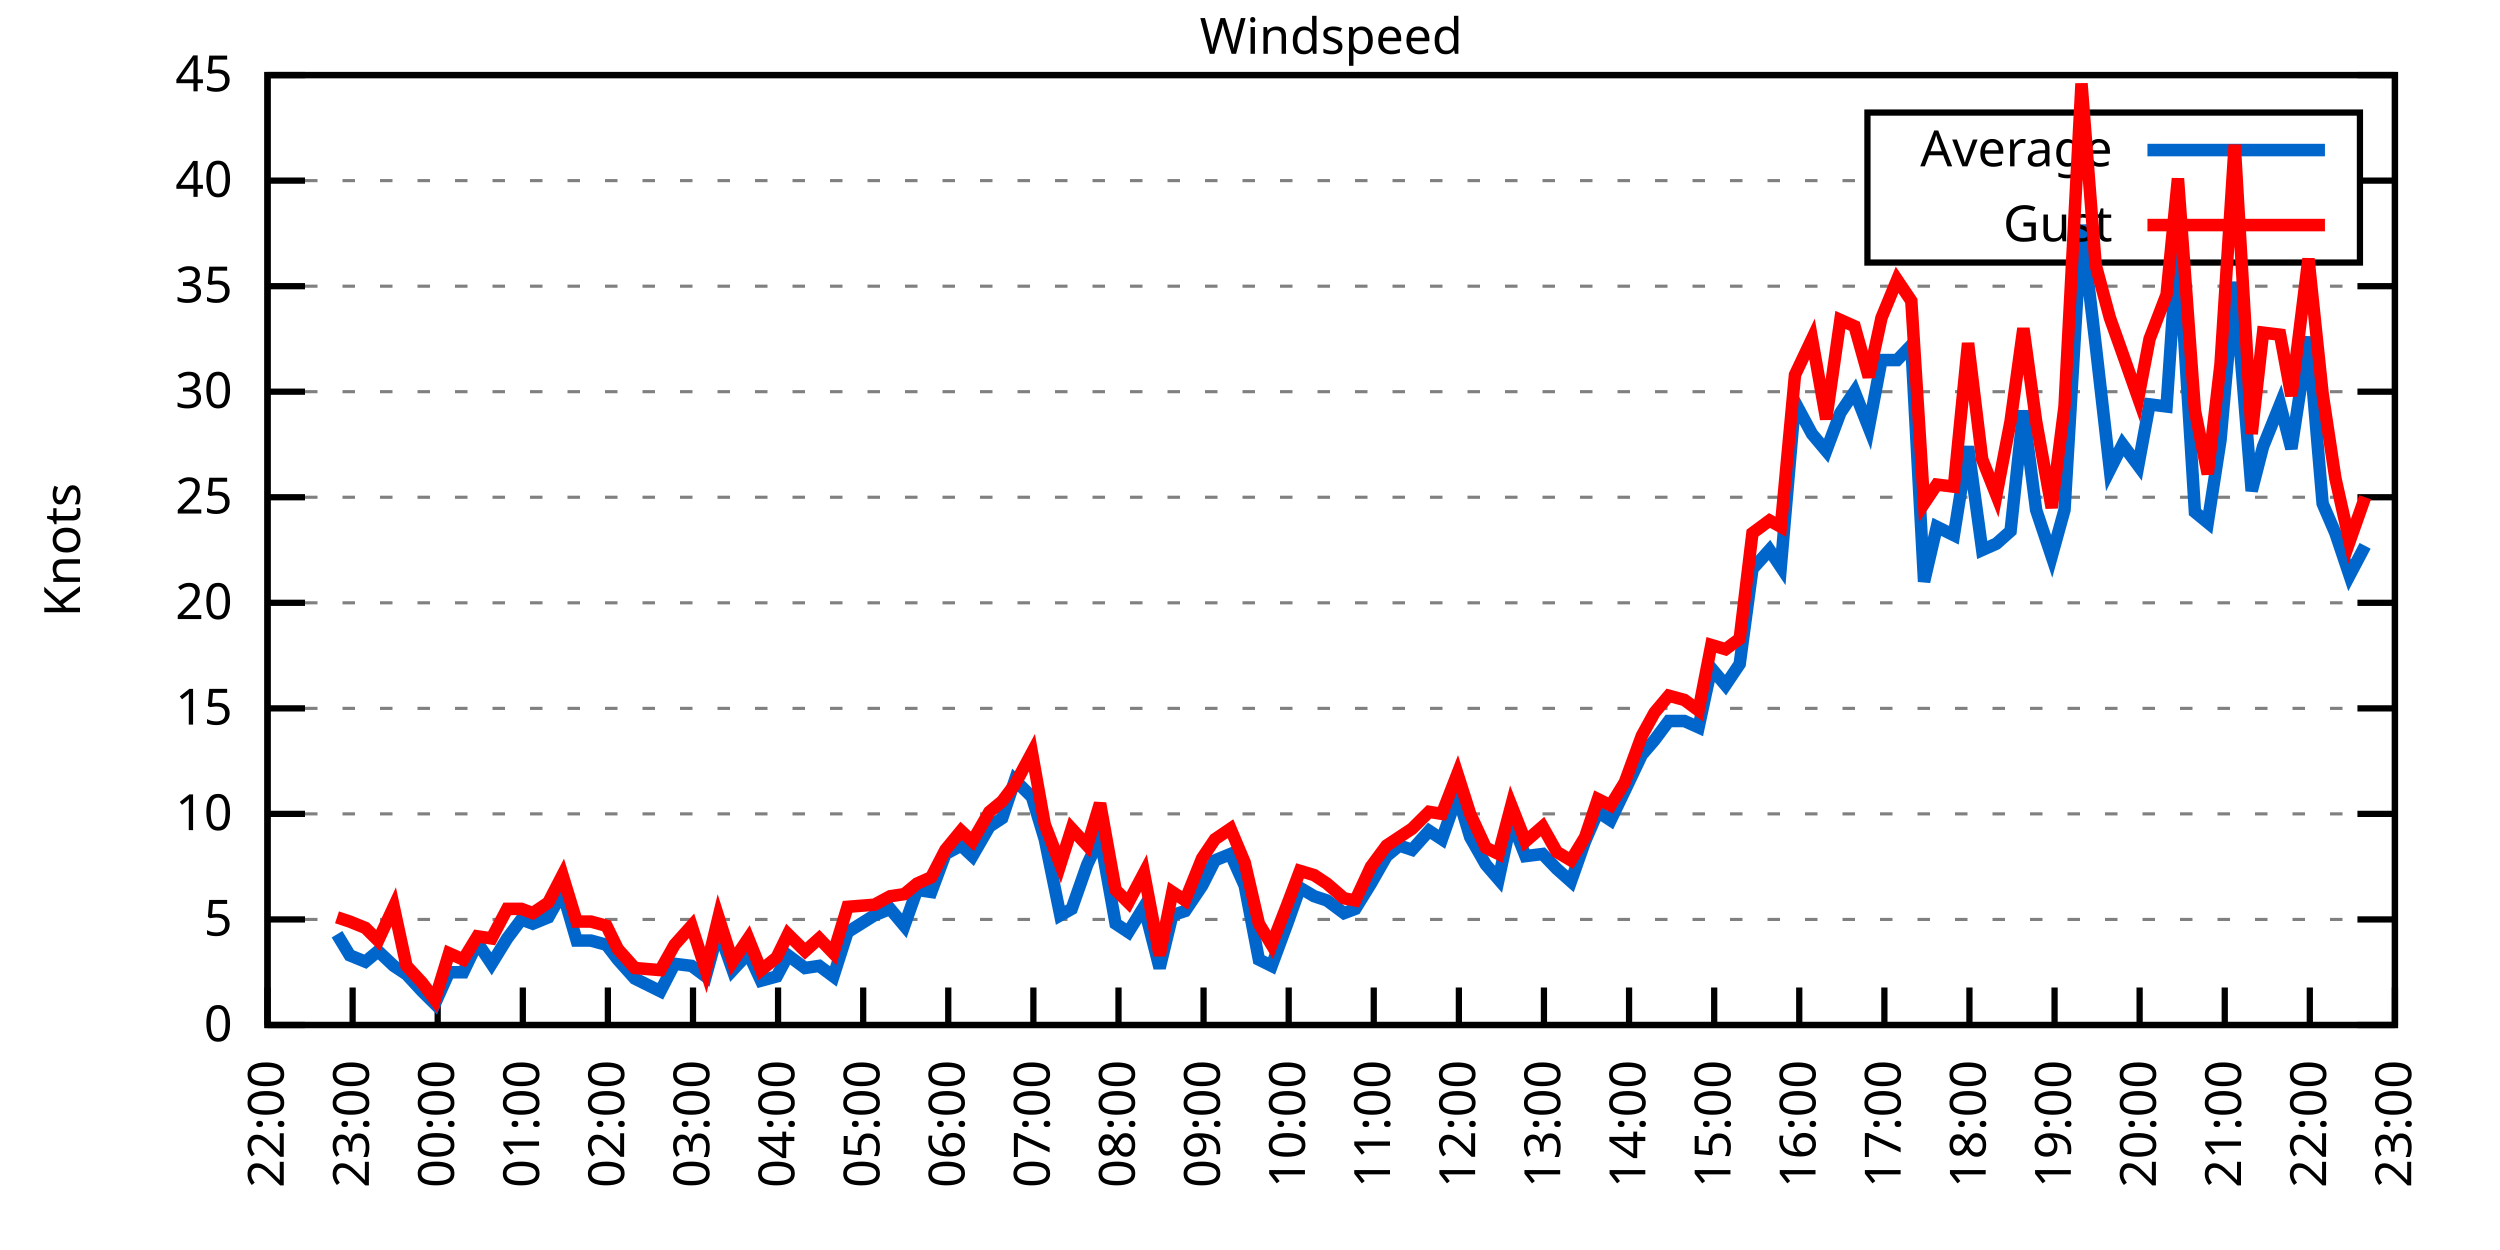
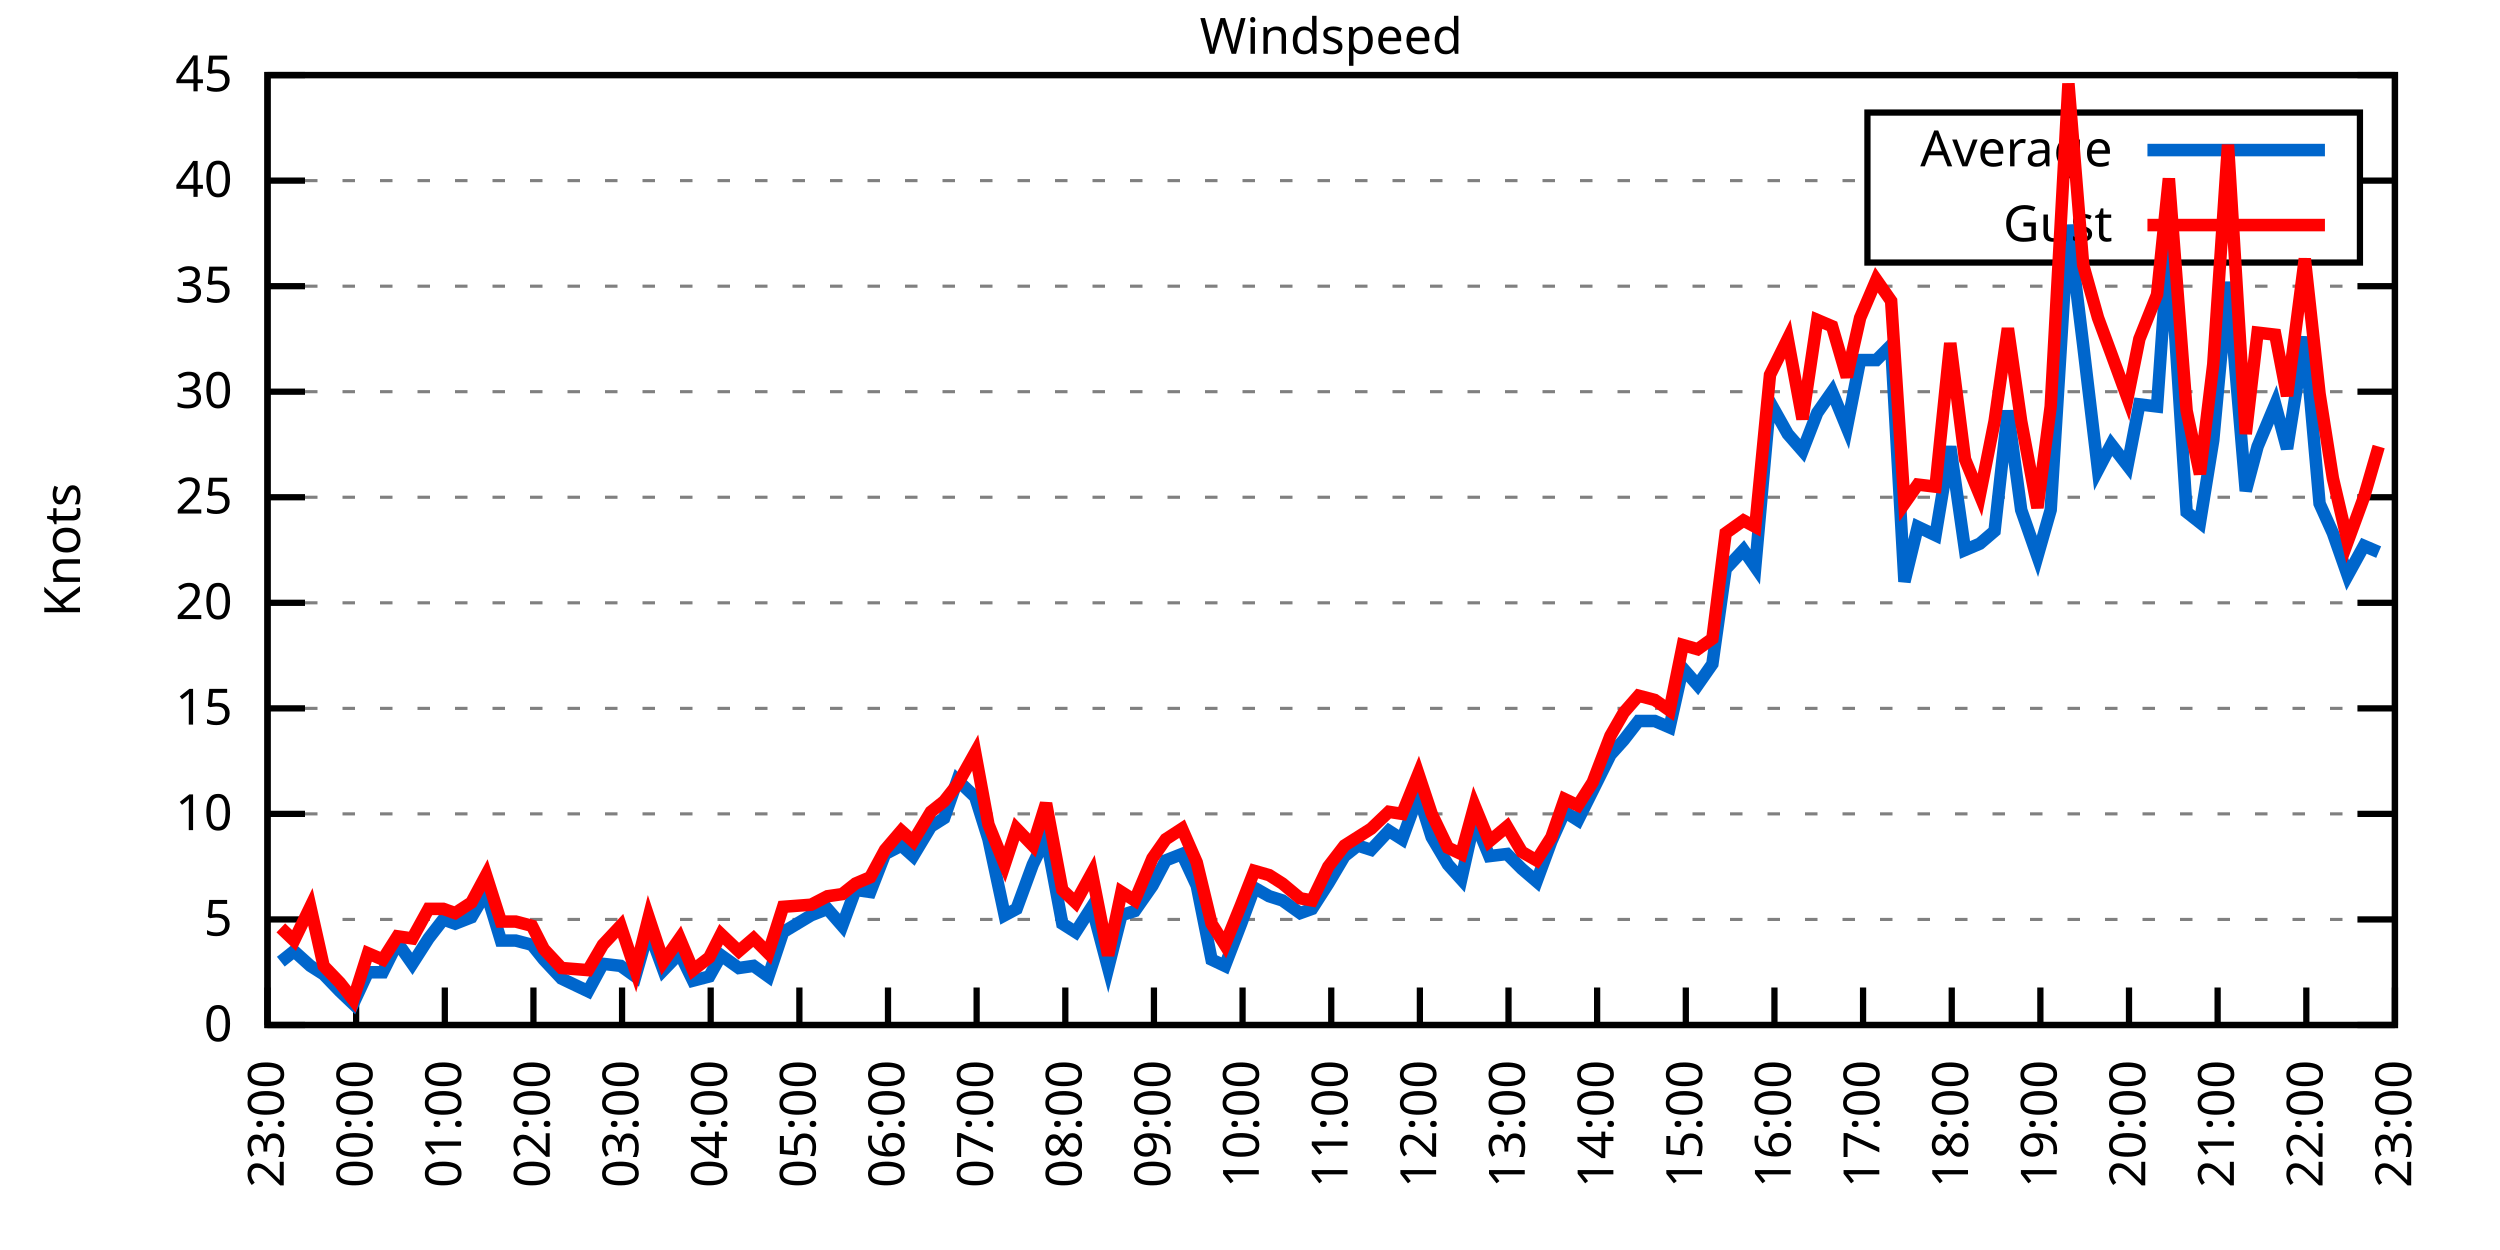
<svg xmlns="http://www.w3.org/2000/svg" xmlns:xlink="http://www.w3.org/1999/xlink" width="400" height="200" viewBox="0 0 400 200">
  <g id="gnuplot_canvas">
    <rect x="0" y="0" width="400" height="200" fill="none" />
    <defs>
      <circle id="gpDot" r="0.5" stroke-width="0.5" stroke="currentColor" />
      <path id="gpPt0" stroke-width="0.333" stroke="currentColor" d="M-1,0 h2 M0,-1 v2" />
      <path id="gpPt1" stroke-width="0.333" stroke="currentColor" d="M-1,-1 L1,1 M1,-1 L-1,1" />
      <path id="gpPt2" stroke-width="0.333" stroke="currentColor" d="M-1,0 L1,0 M0,-1 L0,1 M-1,-1 L1,1 M-1,1 L1,-1" />
      <rect id="gpPt3" stroke-width="0.333" stroke="currentColor" x="-1" y="-1" width="2" height="2" />
      <rect id="gpPt4" stroke-width="0.333" stroke="currentColor" fill="currentColor" x="-1" y="-1" width="2" height="2" />
      <circle id="gpPt5" stroke-width="0.333" stroke="currentColor" cx="0" cy="0" r="1" />
      <use xlink:href="#gpPt5" id="gpPt6" fill="currentColor" stroke="none" />
      <path id="gpPt7" stroke-width="0.333" stroke="currentColor" d="M0,-1.33 L-1.33,0.67 L1.33,0.67 z" />
      <use xlink:href="#gpPt7" id="gpPt8" fill="currentColor" stroke="none" />
      <use xlink:href="#gpPt7" id="gpPt9" stroke="currentColor" transform="rotate(180)" />
      <use xlink:href="#gpPt9" id="gpPt10" fill="currentColor" stroke="none" />
      <use xlink:href="#gpPt3" id="gpPt11" stroke="currentColor" transform="rotate(45)" />
      <use xlink:href="#gpPt11" id="gpPt12" fill="currentColor" stroke="none" />
      <path id="gpPt13" stroke-width="0.333" stroke="currentColor" d="M0,1.330 L1.265,0.411 L0.782,-1.067 L-0.782,-1.076 L-1.265,0.411 z" />
      <use xlink:href="#gpPt13" id="gpPt14" fill="currentColor" stroke="none" />
      <filter id="textbox" filterUnits="objectBoundingBox" x="0" y="0" height="1" width="1">
        <feFlood flood-color="white" flood-opacity="1" result="bgnd" />
        <feComposite in="SourceGraphic" in2="bgnd" operator="atop" />
      </filter>
      <filter id="greybox" filterUnits="objectBoundingBox" x="0" y="0" height="1" width="1">
        <feFlood flood-color="lightgrey" flood-opacity="1" result="grey" />
        <feComposite in="SourceGraphic" in2="grey" operator="atop" />
      </filter>
    </defs>
    <g fill="none" color="white" stroke="currentColor" stroke-width="1.00" stroke-linecap="butt" stroke-linejoin="miter">
</g>
    <g fill="none" color="black" stroke="currentColor" stroke-width="1.00" stroke-linecap="butt" stroke-linejoin="miter">
      <g stroke="none" shape-rendering="crispEdges">
        <polygon fill="rgb(255, 255, 255)" points="42.80,164.00 383.18,164.00 383.18,12.02 42.80,12.02 " />
      </g>
    </g>
    <g fill="none" color="black" stroke="currentColor" stroke-width="1.00" stroke-linecap="butt" stroke-linejoin="miter">
</g>
    <g fill="none" color="black" stroke="black" stroke-width="0.50" stroke-linecap="butt" stroke-linejoin="miter">
</g>
    <g fill="none" color="gray" stroke="currentColor" stroke-width="0.50" stroke-linecap="butt" stroke-linejoin="miter">
      <path stroke="gray" stroke-dasharray="2,4" class="gridline" d="M42.80,164.00 L383.19,164.00  " />
    </g>
    <g fill="none" color="gray" stroke="gray" stroke-width="1.00" stroke-linecap="butt" stroke-linejoin="miter">
</g>
    <g fill="none" color="black" stroke="currentColor" stroke-width="1.00" stroke-linecap="butt" stroke-linejoin="miter">
      <path stroke="black" d="M42.80,164.00 L48.80,164.00 M383.19,164.00 L377.19,164.00  " />
      <g transform="translate(37.20,166.60)" stroke="none" fill="black" font-family="Sans" font-size="8.00" text-anchor="end">
        <text>
          <tspan font-family="Sans"> 0</tspan>
        </text>
      </g>
    </g>
    <g fill="none" color="black" stroke="currentColor" stroke-width="1.00" stroke-linecap="butt" stroke-linejoin="miter">
</g>
    <g fill="none" color="black" stroke="black" stroke-width="0.50" stroke-linecap="butt" stroke-linejoin="miter">
</g>
    <g fill="none" color="gray" stroke="currentColor" stroke-width="0.50" stroke-linecap="butt" stroke-linejoin="miter">
      <path stroke="gray" stroke-dasharray="2,4" class="gridline" d="M42.80,147.11 L383.19,147.11  " />
    </g>
    <g fill="none" color="gray" stroke="gray" stroke-width="1.00" stroke-linecap="butt" stroke-linejoin="miter">
</g>
    <g fill="none" color="black" stroke="currentColor" stroke-width="1.00" stroke-linecap="butt" stroke-linejoin="miter">
      <path stroke="black" d="M42.80,147.11 L48.80,147.11 M383.19,147.11 L377.19,147.11  " />
      <g transform="translate(37.20,149.71)" stroke="none" fill="black" font-family="Sans" font-size="8.00" text-anchor="end">
        <text>
          <tspan font-family="Sans"> 5</tspan>
        </text>
      </g>
    </g>
    <g fill="none" color="black" stroke="currentColor" stroke-width="1.00" stroke-linecap="butt" stroke-linejoin="miter">
</g>
    <g fill="none" color="black" stroke="black" stroke-width="0.50" stroke-linecap="butt" stroke-linejoin="miter">
</g>
    <g fill="none" color="gray" stroke="currentColor" stroke-width="0.50" stroke-linecap="butt" stroke-linejoin="miter">
      <path stroke="gray" stroke-dasharray="2,4" class="gridline" d="M42.80,130.22 L383.19,130.22  " />
    </g>
    <g fill="none" color="gray" stroke="gray" stroke-width="1.00" stroke-linecap="butt" stroke-linejoin="miter">
</g>
    <g fill="none" color="black" stroke="currentColor" stroke-width="1.00" stroke-linecap="butt" stroke-linejoin="miter">
      <path stroke="black" d="M42.80,130.22 L48.80,130.22 M383.19,130.22 L377.19,130.22  " />
      <g transform="translate(37.20,132.82)" stroke="none" fill="black" font-family="Sans" font-size="8.00" text-anchor="end">
        <text>
          <tspan font-family="Sans"> 10</tspan>
        </text>
      </g>
    </g>
    <g fill="none" color="black" stroke="currentColor" stroke-width="1.00" stroke-linecap="butt" stroke-linejoin="miter">
</g>
    <g fill="none" color="black" stroke="black" stroke-width="0.50" stroke-linecap="butt" stroke-linejoin="miter">
</g>
    <g fill="none" color="gray" stroke="currentColor" stroke-width="0.50" stroke-linecap="butt" stroke-linejoin="miter">
      <path stroke="gray" stroke-dasharray="2,4" class="gridline" d="M42.80,113.34 L383.19,113.34  " />
    </g>
    <g fill="none" color="gray" stroke="gray" stroke-width="1.00" stroke-linecap="butt" stroke-linejoin="miter">
</g>
    <g fill="none" color="black" stroke="currentColor" stroke-width="1.00" stroke-linecap="butt" stroke-linejoin="miter">
      <path stroke="black" d="M42.80,113.34 L48.80,113.34 M383.19,113.34 L377.19,113.34  " />
      <g transform="translate(37.20,115.94)" stroke="none" fill="black" font-family="Sans" font-size="8.00" text-anchor="end">
        <text>
          <tspan font-family="Sans"> 15</tspan>
        </text>
      </g>
    </g>
    <g fill="none" color="black" stroke="currentColor" stroke-width="1.00" stroke-linecap="butt" stroke-linejoin="miter">
</g>
    <g fill="none" color="black" stroke="black" stroke-width="0.50" stroke-linecap="butt" stroke-linejoin="miter">
</g>
    <g fill="none" color="gray" stroke="currentColor" stroke-width="0.50" stroke-linecap="butt" stroke-linejoin="miter">
      <path stroke="gray" stroke-dasharray="2,4" class="gridline" d="M42.80,96.45 L383.19,96.45  " />
    </g>
    <g fill="none" color="gray" stroke="gray" stroke-width="1.00" stroke-linecap="butt" stroke-linejoin="miter">
</g>
    <g fill="none" color="black" stroke="currentColor" stroke-width="1.00" stroke-linecap="butt" stroke-linejoin="miter">
      <path stroke="black" d="M42.80,96.45 L48.80,96.45 M383.19,96.45 L377.19,96.45  " />
      <g transform="translate(37.20,99.05)" stroke="none" fill="black" font-family="Sans" font-size="8.00" text-anchor="end">
        <text>
          <tspan font-family="Sans"> 20</tspan>
        </text>
      </g>
    </g>
    <g fill="none" color="black" stroke="currentColor" stroke-width="1.00" stroke-linecap="butt" stroke-linejoin="miter">
</g>
    <g fill="none" color="black" stroke="black" stroke-width="0.50" stroke-linecap="butt" stroke-linejoin="miter">
</g>
    <g fill="none" color="gray" stroke="currentColor" stroke-width="0.50" stroke-linecap="butt" stroke-linejoin="miter">
      <path stroke="gray" stroke-dasharray="2,4" class="gridline" d="M42.80,79.56 L383.19,79.56  " />
    </g>
    <g fill="none" color="gray" stroke="gray" stroke-width="1.00" stroke-linecap="butt" stroke-linejoin="miter">
</g>
    <g fill="none" color="black" stroke="currentColor" stroke-width="1.00" stroke-linecap="butt" stroke-linejoin="miter">
      <path stroke="black" d="M42.80,79.56 L48.80,79.56 M383.19,79.56 L377.19,79.56  " />
      <g transform="translate(37.20,82.16)" stroke="none" fill="black" font-family="Sans" font-size="8.00" text-anchor="end">
        <text>
          <tspan font-family="Sans"> 25</tspan>
        </text>
      </g>
    </g>
    <g fill="none" color="black" stroke="currentColor" stroke-width="1.00" stroke-linecap="butt" stroke-linejoin="miter">
</g>
    <g fill="none" color="black" stroke="black" stroke-width="0.50" stroke-linecap="butt" stroke-linejoin="miter">
</g>
    <g fill="none" color="gray" stroke="currentColor" stroke-width="0.50" stroke-linecap="butt" stroke-linejoin="miter">
      <path stroke="gray" stroke-dasharray="2,4" class="gridline" d="M42.80,62.67 L383.19,62.67  " />
    </g>
    <g fill="none" color="gray" stroke="gray" stroke-width="1.00" stroke-linecap="butt" stroke-linejoin="miter">
</g>
    <g fill="none" color="black" stroke="currentColor" stroke-width="1.00" stroke-linecap="butt" stroke-linejoin="miter">
      <path stroke="black" d="M42.80,62.67 L48.80,62.67 M383.19,62.67 L377.19,62.67  " />
      <g transform="translate(37.20,65.27)" stroke="none" fill="black" font-family="Sans" font-size="8.00" text-anchor="end">
        <text>
          <tspan font-family="Sans"> 30</tspan>
        </text>
      </g>
    </g>
    <g fill="none" color="black" stroke="currentColor" stroke-width="1.00" stroke-linecap="butt" stroke-linejoin="miter">
</g>
    <g fill="none" color="black" stroke="black" stroke-width="0.50" stroke-linecap="butt" stroke-linejoin="miter">
</g>
    <g fill="none" color="gray" stroke="currentColor" stroke-width="0.50" stroke-linecap="butt" stroke-linejoin="miter">
      <path stroke="gray" stroke-dasharray="2,4" class="gridline" d="M42.80,45.79 L383.19,45.79  " />
    </g>
    <g fill="none" color="gray" stroke="gray" stroke-width="1.00" stroke-linecap="butt" stroke-linejoin="miter">
</g>
    <g fill="none" color="black" stroke="currentColor" stroke-width="1.00" stroke-linecap="butt" stroke-linejoin="miter">
      <path stroke="black" d="M42.80,45.79 L48.80,45.79 M383.19,45.79 L377.19,45.79  " />
      <g transform="translate(37.20,48.39)" stroke="none" fill="black" font-family="Sans" font-size="8.00" text-anchor="end">
        <text>
          <tspan font-family="Sans"> 35</tspan>
        </text>
      </g>
    </g>
    <g fill="none" color="black" stroke="currentColor" stroke-width="1.00" stroke-linecap="butt" stroke-linejoin="miter">
</g>
    <g fill="none" color="black" stroke="black" stroke-width="0.50" stroke-linecap="butt" stroke-linejoin="miter">
</g>
    <g fill="none" color="gray" stroke="currentColor" stroke-width="0.50" stroke-linecap="butt" stroke-linejoin="miter">
      <path stroke="gray" stroke-dasharray="2,4" class="gridline" d="M42.80,28.90 L298.79,28.90 M377.59,28.90 L383.19,28.90  " />
    </g>
    <g fill="none" color="gray" stroke="gray" stroke-width="1.00" stroke-linecap="butt" stroke-linejoin="miter">
</g>
    <g fill="none" color="black" stroke="currentColor" stroke-width="1.00" stroke-linecap="butt" stroke-linejoin="miter">
      <path stroke="black" d="M42.80,28.90 L48.80,28.90 M383.19,28.90 L377.19,28.90  " />
      <g transform="translate(37.20,31.50)" stroke="none" fill="black" font-family="Sans" font-size="8.00" text-anchor="end">
        <text>
          <tspan font-family="Sans"> 40</tspan>
        </text>
      </g>
    </g>
    <g fill="none" color="black" stroke="currentColor" stroke-width="1.00" stroke-linecap="butt" stroke-linejoin="miter">
</g>
    <g fill="none" color="black" stroke="black" stroke-width="0.50" stroke-linecap="butt" stroke-linejoin="miter">
</g>
    <g fill="none" color="gray" stroke="currentColor" stroke-width="0.50" stroke-linecap="butt" stroke-linejoin="miter">
      <path stroke="gray" stroke-dasharray="2,4" class="gridline" d="M42.80,12.01 L383.19,12.01  " />
    </g>
    <g fill="none" color="gray" stroke="gray" stroke-width="1.00" stroke-linecap="butt" stroke-linejoin="miter">
</g>
    <g fill="none" color="black" stroke="currentColor" stroke-width="1.00" stroke-linecap="butt" stroke-linejoin="miter">
      <path stroke="black" d="M42.80,12.01 L48.80,12.01 M383.19,12.01 L377.19,12.01  " />
      <g transform="translate(37.20,14.61)" stroke="none" fill="black" font-family="Sans" font-size="8.00" text-anchor="end">
        <text>
          <tspan font-family="Sans"> 45</tspan>
        </text>
      </g>
    </g>
    <g fill="none" color="black" stroke="currentColor" stroke-width="1.00" stroke-linecap="butt" stroke-linejoin="miter">
      <path stroke="black" d="M42.80,164.00 L42.80,158.00  " />
      <g transform="translate(45.40,169.60) rotate(270.00)" stroke="none" fill="black" font-family="Sans" font-size="8.00" text-anchor="end">
        <text>
-           <tspan font-family="Sans">22:00</tspan>
-         </text>
-       </g>
-     </g>
-     <g fill="none" color="black" stroke="currentColor" stroke-width="1.00" stroke-linecap="butt" stroke-linejoin="miter">
-       <path stroke="black" d="M56.42,164.00 L56.42,158.00  " />
-       <g transform="translate(59.02,169.60) rotate(270.00)" stroke="none" fill="black" font-family="Sans" font-size="8.00" text-anchor="end">
-         <text>
          <tspan font-family="Sans">23:00</tspan>
        </text>
      </g>
    </g>
    <g fill="none" color="black" stroke="currentColor" stroke-width="1.00" stroke-linecap="butt" stroke-linejoin="miter">
-       <path stroke="black" d="M70.03,164.00 L70.03,158.00  " />
-       <g transform="translate(72.63,169.60) rotate(270.00)" stroke="none" fill="black" font-family="Sans" font-size="8.00" text-anchor="end">
+       <path stroke="black" d="M56.98,164.00 L56.98,158.00  " />
+       <g transform="translate(59.58,169.60) rotate(270.00)" stroke="none" fill="black" font-family="Sans" font-size="8.00" text-anchor="end">
        <text>
          <tspan font-family="Sans">00:00</tspan>
        </text>
      </g>
    </g>
    <g fill="none" color="black" stroke="currentColor" stroke-width="1.00" stroke-linecap="butt" stroke-linejoin="miter">
-       <path stroke="black" d="M83.65,164.00 L83.65,158.00  " />
-       <g transform="translate(86.25,169.60) rotate(270.00)" stroke="none" fill="black" font-family="Sans" font-size="8.00" text-anchor="end">
+       <path stroke="black" d="M71.17,164.00 L71.17,158.00  " />
+       <g transform="translate(73.77,169.60) rotate(270.00)" stroke="none" fill="black" font-family="Sans" font-size="8.00" text-anchor="end">
        <text>
          <tspan font-family="Sans">01:00</tspan>
        </text>
      </g>
    </g>
    <g fill="none" color="black" stroke="currentColor" stroke-width="1.00" stroke-linecap="butt" stroke-linejoin="miter">
-       <path stroke="black" d="M97.26,164.00 L97.26,158.00  " />
-       <g transform="translate(99.86,169.60) rotate(270.00)" stroke="none" fill="black" font-family="Sans" font-size="8.00" text-anchor="end">
+       <path stroke="black" d="M85.35,164.00 L85.35,158.00  " />
+       <g transform="translate(87.95,169.60) rotate(270.00)" stroke="none" fill="black" font-family="Sans" font-size="8.00" text-anchor="end">
        <text>
          <tspan font-family="Sans">02:00</tspan>
        </text>
      </g>
    </g>
    <g fill="none" color="black" stroke="currentColor" stroke-width="1.00" stroke-linecap="butt" stroke-linejoin="miter">
-       <path stroke="black" d="M110.88,164.00 L110.88,158.00  " />
-       <g transform="translate(113.48,169.60) rotate(270.00)" stroke="none" fill="black" font-family="Sans" font-size="8.00" text-anchor="end">
+       <path stroke="black" d="M99.53,164.00 L99.53,158.00  " />
+       <g transform="translate(102.13,169.60) rotate(270.00)" stroke="none" fill="black" font-family="Sans" font-size="8.00" text-anchor="end">
        <text>
          <tspan font-family="Sans">03:00</tspan>
        </text>
      </g>
    </g>
    <g fill="none" color="black" stroke="currentColor" stroke-width="1.00" stroke-linecap="butt" stroke-linejoin="miter">
-       <path stroke="black" d="M124.49,164.00 L124.49,158.00  " />
-       <g transform="translate(127.09,169.60) rotate(270.00)" stroke="none" fill="black" font-family="Sans" font-size="8.00" text-anchor="end">
+       <path stroke="black" d="M113.71,164.00 L113.71,158.00  " />
+       <g transform="translate(116.31,169.60) rotate(270.00)" stroke="none" fill="black" font-family="Sans" font-size="8.00" text-anchor="end">
        <text>
          <tspan font-family="Sans">04:00</tspan>
        </text>
      </g>
    </g>
    <g fill="none" color="black" stroke="currentColor" stroke-width="1.00" stroke-linecap="butt" stroke-linejoin="miter">
-       <path stroke="black" d="M138.11,164.00 L138.11,158.00  " />
-       <g transform="translate(140.71,169.60) rotate(270.00)" stroke="none" fill="black" font-family="Sans" font-size="8.00" text-anchor="end">
+       <path stroke="black" d="M127.90,164.00 L127.90,158.00  " />
+       <g transform="translate(130.50,169.60) rotate(270.00)" stroke="none" fill="black" font-family="Sans" font-size="8.00" text-anchor="end">
        <text>
          <tspan font-family="Sans">05:00</tspan>
        </text>
      </g>
    </g>
    <g fill="none" color="black" stroke="currentColor" stroke-width="1.00" stroke-linecap="butt" stroke-linejoin="miter">
-       <path stroke="black" d="M151.72,164.00 L151.72,158.00  " />
-       <g transform="translate(154.32,169.60) rotate(270.00)" stroke="none" fill="black" font-family="Sans" font-size="8.00" text-anchor="end">
+       <path stroke="black" d="M142.08,164.00 L142.08,158.00  " />
+       <g transform="translate(144.68,169.60) rotate(270.00)" stroke="none" fill="black" font-family="Sans" font-size="8.00" text-anchor="end">
        <text>
          <tspan font-family="Sans">06:00</tspan>
        </text>
      </g>
    </g>
    <g fill="none" color="black" stroke="currentColor" stroke-width="1.00" stroke-linecap="butt" stroke-linejoin="miter">
-       <path stroke="black" d="M165.34,164.00 L165.34,158.00  " />
-       <g transform="translate(167.94,169.60) rotate(270.00)" stroke="none" fill="black" font-family="Sans" font-size="8.00" text-anchor="end">
+       <path stroke="black" d="M156.26,164.00 L156.26,158.00  " />
+       <g transform="translate(158.86,169.60) rotate(270.00)" stroke="none" fill="black" font-family="Sans" font-size="8.00" text-anchor="end">
        <text>
          <tspan font-family="Sans">07:00</tspan>
        </text>
      </g>
    </g>
    <g fill="none" color="black" stroke="currentColor" stroke-width="1.00" stroke-linecap="butt" stroke-linejoin="miter">
-       <path stroke="black" d="M178.96,164.00 L178.96,158.00  " />
-       <g transform="translate(181.56,169.60) rotate(270.00)" stroke="none" fill="black" font-family="Sans" font-size="8.00" text-anchor="end">
+       <path stroke="black" d="M170.45,164.00 L170.45,158.00  " />
+       <g transform="translate(173.05,169.60) rotate(270.00)" stroke="none" fill="black" font-family="Sans" font-size="8.00" text-anchor="end">
        <text>
          <tspan font-family="Sans">08:00</tspan>
        </text>
      </g>
    </g>
    <g fill="none" color="black" stroke="currentColor" stroke-width="1.00" stroke-linecap="butt" stroke-linejoin="miter">
-       <path stroke="black" d="M192.57,164.00 L192.57,158.00  " />
-       <g transform="translate(195.17,169.60) rotate(270.00)" stroke="none" fill="black" font-family="Sans" font-size="8.00" text-anchor="end">
+       <path stroke="black" d="M184.63,164.00 L184.63,158.00  " />
+       <g transform="translate(187.23,169.60) rotate(270.00)" stroke="none" fill="black" font-family="Sans" font-size="8.00" text-anchor="end">
        <text>
          <tspan font-family="Sans">09:00</tspan>
        </text>
      </g>
    </g>
    <g fill="none" color="black" stroke="currentColor" stroke-width="1.00" stroke-linecap="butt" stroke-linejoin="miter">
-       <path stroke="black" d="M206.19,164.00 L206.19,158.00  " />
-       <g transform="translate(208.79,169.60) rotate(270.00)" stroke="none" fill="black" font-family="Sans" font-size="8.00" text-anchor="end">
+       <path stroke="black" d="M198.81,164.00 L198.81,158.00  " />
+       <g transform="translate(201.41,169.60) rotate(270.00)" stroke="none" fill="black" font-family="Sans" font-size="8.00" text-anchor="end">
        <text>
          <tspan font-family="Sans">10:00</tspan>
        </text>
      </g>
    </g>
    <g fill="none" color="black" stroke="currentColor" stroke-width="1.00" stroke-linecap="butt" stroke-linejoin="miter">
-       <path stroke="black" d="M219.80,164.00 L219.80,158.00  " />
-       <g transform="translate(222.40,169.60) rotate(270.00)" stroke="none" fill="black" font-family="Sans" font-size="8.00" text-anchor="end">
+       <path stroke="black" d="M213.00,164.00 L213.00,158.00  " />
+       <g transform="translate(215.60,169.60) rotate(270.00)" stroke="none" fill="black" font-family="Sans" font-size="8.00" text-anchor="end">
        <text>
          <tspan font-family="Sans">11:00</tspan>
        </text>
      </g>
    </g>
    <g fill="none" color="black" stroke="currentColor" stroke-width="1.00" stroke-linecap="butt" stroke-linejoin="miter">
-       <path stroke="black" d="M233.42,164.00 L233.42,158.00  " />
-       <g transform="translate(236.02,169.60) rotate(270.00)" stroke="none" fill="black" font-family="Sans" font-size="8.00" text-anchor="end">
+       <path stroke="black" d="M227.18,164.00 L227.18,158.00  " />
+       <g transform="translate(229.78,169.60) rotate(270.00)" stroke="none" fill="black" font-family="Sans" font-size="8.00" text-anchor="end">
        <text>
          <tspan font-family="Sans">12:00</tspan>
        </text>
      </g>
    </g>
    <g fill="none" color="black" stroke="currentColor" stroke-width="1.00" stroke-linecap="butt" stroke-linejoin="miter">
-       <path stroke="black" d="M247.03,164.00 L247.03,158.00  " />
-       <g transform="translate(249.63,169.60) rotate(270.00)" stroke="none" fill="black" font-family="Sans" font-size="8.00" text-anchor="end">
+       <path stroke="black" d="M241.36,164.00 L241.36,158.00  " />
+       <g transform="translate(243.96,169.60) rotate(270.00)" stroke="none" fill="black" font-family="Sans" font-size="8.00" text-anchor="end">
        <text>
          <tspan font-family="Sans">13:00</tspan>
        </text>
      </g>
    </g>
    <g fill="none" color="black" stroke="currentColor" stroke-width="1.00" stroke-linecap="butt" stroke-linejoin="miter">
-       <path stroke="black" d="M260.65,164.00 L260.65,158.00  " />
-       <g transform="translate(263.25,169.60) rotate(270.00)" stroke="none" fill="black" font-family="Sans" font-size="8.00" text-anchor="end">
+       <path stroke="black" d="M255.54,164.00 L255.54,158.00  " />
+       <g transform="translate(258.14,169.60) rotate(270.00)" stroke="none" fill="black" font-family="Sans" font-size="8.00" text-anchor="end">
        <text>
          <tspan font-family="Sans">14:00</tspan>
        </text>
      </g>
    </g>
    <g fill="none" color="black" stroke="currentColor" stroke-width="1.00" stroke-linecap="butt" stroke-linejoin="miter">
-       <path stroke="black" d="M274.27,164.00 L274.27,158.00  " />
-       <g transform="translate(276.87,169.60) rotate(270.00)" stroke="none" fill="black" font-family="Sans" font-size="8.00" text-anchor="end">
+       <path stroke="black" d="M269.73,164.00 L269.73,158.00  " />
+       <g transform="translate(272.33,169.60) rotate(270.00)" stroke="none" fill="black" font-family="Sans" font-size="8.00" text-anchor="end">
        <text>
          <tspan font-family="Sans">15:00</tspan>
        </text>
      </g>
    </g>
    <g fill="none" color="black" stroke="currentColor" stroke-width="1.00" stroke-linecap="butt" stroke-linejoin="miter">
-       <path stroke="black" d="M287.88,164.00 L287.88,158.00  " />
-       <g transform="translate(290.48,169.60) rotate(270.00)" stroke="none" fill="black" font-family="Sans" font-size="8.00" text-anchor="end">
+       <path stroke="black" d="M283.91,164.00 L283.91,158.00  " />
+       <g transform="translate(286.51,169.60) rotate(270.00)" stroke="none" fill="black" font-family="Sans" font-size="8.00" text-anchor="end">
        <text>
          <tspan font-family="Sans">16:00</tspan>
        </text>
      </g>
    </g>
    <g fill="none" color="black" stroke="currentColor" stroke-width="1.00" stroke-linecap="butt" stroke-linejoin="miter">
-       <path stroke="black" d="M301.50,164.00 L301.50,158.00  " />
-       <g transform="translate(304.10,169.60) rotate(270.00)" stroke="none" fill="black" font-family="Sans" font-size="8.00" text-anchor="end">
+       <path stroke="black" d="M298.09,164.00 L298.09,158.00  " />
+       <g transform="translate(300.69,169.60) rotate(270.00)" stroke="none" fill="black" font-family="Sans" font-size="8.00" text-anchor="end">
        <text>
          <tspan font-family="Sans">17:00</tspan>
        </text>
      </g>
    </g>
    <g fill="none" color="black" stroke="currentColor" stroke-width="1.00" stroke-linecap="butt" stroke-linejoin="miter">
-       <path stroke="black" d="M315.11,164.00 L315.11,158.00  " />
-       <g transform="translate(317.71,169.60) rotate(270.00)" stroke="none" fill="black" font-family="Sans" font-size="8.00" text-anchor="end">
+       <path stroke="black" d="M312.28,164.00 L312.28,158.00  " />
+       <g transform="translate(314.88,169.60) rotate(270.00)" stroke="none" fill="black" font-family="Sans" font-size="8.00" text-anchor="end">
        <text>
          <tspan font-family="Sans">18:00</tspan>
        </text>
      </g>
    </g>
    <g fill="none" color="black" stroke="currentColor" stroke-width="1.00" stroke-linecap="butt" stroke-linejoin="miter">
-       <path stroke="black" d="M328.73,164.00 L328.73,158.00  " />
-       <g transform="translate(331.33,169.60) rotate(270.00)" stroke="none" fill="black" font-family="Sans" font-size="8.00" text-anchor="end">
+       <path stroke="black" d="M326.46,164.00 L326.46,158.00  " />
+       <g transform="translate(329.06,169.60) rotate(270.00)" stroke="none" fill="black" font-family="Sans" font-size="8.00" text-anchor="end">
        <text>
          <tspan font-family="Sans">19:00</tspan>
        </text>
      </g>
    </g>
    <g fill="none" color="black" stroke="currentColor" stroke-width="1.00" stroke-linecap="butt" stroke-linejoin="miter">
-       <path stroke="black" d="M342.34,164.00 L342.34,158.00  " />
-       <g transform="translate(344.94,169.60) rotate(270.00)" stroke="none" fill="black" font-family="Sans" font-size="8.00" text-anchor="end">
+       <path stroke="black" d="M340.64,164.00 L340.64,158.00  " />
+       <g transform="translate(343.24,169.60) rotate(270.00)" stroke="none" fill="black" font-family="Sans" font-size="8.00" text-anchor="end">
        <text>
          <tspan font-family="Sans">20:00</tspan>
        </text>
      </g>
    </g>
    <g fill="none" color="black" stroke="currentColor" stroke-width="1.00" stroke-linecap="butt" stroke-linejoin="miter">
-       <path stroke="black" d="M355.96,164.00 L355.96,158.00  " />
-       <g transform="translate(358.56,169.60) rotate(270.00)" stroke="none" fill="black" font-family="Sans" font-size="8.00" text-anchor="end">
+       <path stroke="black" d="M354.82,164.00 L354.82,158.00  " />
+       <g transform="translate(357.42,169.60) rotate(270.00)" stroke="none" fill="black" font-family="Sans" font-size="8.00" text-anchor="end">
        <text>
          <tspan font-family="Sans">21:00</tspan>
        </text>
      </g>
    </g>
    <g fill="none" color="black" stroke="currentColor" stroke-width="1.00" stroke-linecap="butt" stroke-linejoin="miter">
-       <path stroke="black" d="M369.57,164.00 L369.57,158.00  " />
-       <g transform="translate(372.17,169.60) rotate(270.00)" stroke="none" fill="black" font-family="Sans" font-size="8.00" text-anchor="end">
+       <path stroke="black" d="M369.01,164.00 L369.01,158.00  " />
+       <g transform="translate(371.61,169.60) rotate(270.00)" stroke="none" fill="black" font-family="Sans" font-size="8.00" text-anchor="end">
        <text>
          <tspan font-family="Sans">22:00</tspan>
        </text>
      </g>
    </g>
    <g fill="none" color="black" stroke="currentColor" stroke-width="1.00" stroke-linecap="butt" stroke-linejoin="miter">
      <path stroke="black" d="M383.19,164.00 L383.19,158.00  " />
      <g transform="translate(385.79,169.60) rotate(270.00)" stroke="none" fill="black" font-family="Sans" font-size="8.00" text-anchor="end">
        <text>
          <tspan font-family="Sans">23:00</tspan>
        </text>
      </g>
    </g>
    <g fill="none" color="black" stroke="currentColor" stroke-width="1.00" stroke-linecap="butt" stroke-linejoin="miter">
</g>
    <g fill="none" color="black" stroke="currentColor" stroke-width="1.00" stroke-linecap="butt" stroke-linejoin="miter">
      <path stroke="black" d="M42.80,12.01 L42.80,164.00 L383.19,164.00 L383.19,12.01 L42.80,12.01 Z  " />
    </g>
    <g fill="none" color="black" stroke="currentColor" stroke-width="1.00" stroke-linecap="butt" stroke-linejoin="miter">
</g>
    <g fill="none" color="black" stroke="currentColor" stroke-width="1.00" stroke-linecap="butt" stroke-linejoin="miter">
      <path stroke="black" d="M298.79,42.01 L298.79,18.01 L377.59,18.01 L377.59,42.01 L298.79,42.01 Z  " />
    </g>
    <g id="Windspeed_plot_1">
      <g fill="none" color="white" stroke="black" stroke-width="2.00" stroke-linecap="butt" stroke-linejoin="miter">
</g>
      <g fill="none" color="black" stroke="currentColor" stroke-width="2.00" stroke-linecap="butt" stroke-linejoin="miter">
        <g transform="translate(337.99,26.61)" stroke="none" fill="black" font-family="Sans" font-size="8.00" text-anchor="end">
          <text>
            <tspan font-family="Sans">Average</tspan>
          </text>
        </g>
      </g>
      <g fill="none" color="black" stroke="currentColor" stroke-width="2.00" stroke-linecap="butt" stroke-linejoin="miter">
-         <path stroke="rgb(  0, 102, 204)" d="M343.59,24.01 L371.99,24.01 M53.92,149.48 L55.96,152.85 L58.46,153.87 L60.50,152.18 L63.00,154.54 L65.04,155.89   L67.54,158.60 L69.58,160.62 L71.85,155.56 L74.12,155.56 L76.39,150.83 L78.65,154.21 L81.15,150.15 L83.42,147.11   L85.24,147.79 L87.73,146.77 L90.00,142.72 L92.27,150.49 L94.54,150.49 L97.04,151.17 L98.85,153.53 L101.57,156.57   L105.66,158.60 L107.93,154.21 L110.65,154.54 L112.92,156.23 L114.96,148.80 L117.23,155.22 L119.73,152.52 L121.77,156.91   L124.27,156.23 L126.08,152.85 L128.81,154.88 L131.07,154.54 L133.34,156.23 L135.61,149.14 L139.92,146.44 L142.42,145.42   L144.69,148.13 L146.73,142.38 L149.00,142.72 L151.27,136.64 L153.77,135.29 L155.58,136.98 L158.31,132.25 L160.35,130.90   L162.39,124.82 L165.11,127.52 L167.16,134.28 L169.65,146.44 L171.47,145.42 L173.96,138.33 L176.01,133.94 L178.50,147.79   L180.54,149.14 L183.04,145.09 L185.54,154.88 L187.58,146.44 L189.62,145.76 L192.34,141.71 L194.39,137.66 L196.88,136.64   L199.15,141.71 L201.42,153.53 L203.46,154.54 L205.96,147.79 L208.00,142.05 L210.27,143.40 L212.31,144.07 L215.04,146.10   L216.85,145.42 L219.35,141.37 L221.85,136.98 L223.89,135.29 L225.93,135.97 L228.65,132.93 L230.70,134.28 L233.19,127.18   L235.23,133.94 L237.73,138.33 L239.77,140.69 L241.81,131.24 L244.08,136.98 L246.81,136.64 L249.08,139.01 L251.35,141.03   L253.61,134.62 L255.66,129.89 L257.70,131.24 L259.97,126.51 L262.69,120.77 L264.73,118.40 L267.00,115.36 L269.50,115.36   L271.77,116.38 L273.81,106.92 L276.08,109.62 L278.35,106.24 L280.39,91.04 L283.12,88.00 L284.93,90.71 L287.20,64.36   L289.92,69.43 L292.19,72.13 L294.46,66.05 L296.73,62.67 L299.00,68.42 L301.04,57.61 L303.54,57.61 L305.81,55.24   L307.85,93.07 L309.89,84.29 L312.62,85.64 L314.89,71.45 L317.15,88.00 L319.42,86.99 L321.69,84.97 L323.74,65.71   L325.78,81.59 L328.27,89.02 L330.32,81.59 L333.04,35.99 L335.31,55.24 L337.58,75.17 L339.62,71.12 L342.12,74.49   L343.93,64.70 L346.65,65.04 L348.47,38.02 L351.19,81.93 L353.24,83.61 L355.28,70.44 L357.55,45.11 L360.27,78.55   L362.09,71.45 L364.81,64.70 L366.62,71.79 L369.35,53.89 L371.62,80.57 L373.66,85.30 L375.93,92.06 L378.42,87.33    " />
+         <path stroke="rgb(  0, 102, 204)" d="M343.59,24.01 L371.99,24.01 M44.93,153.87 L47.05,152.18 L49.66,154.54 L51.78,155.89 L54.38,158.60 L56.51,160.62   L58.87,155.56 L61.24,155.56 L63.60,150.83 L65.97,154.21 L68.57,150.15 L70.93,147.11 L72.82,147.79 L75.42,146.77   L77.78,142.72 L80.15,150.49 L82.51,150.49 L85.11,151.17 L87.00,153.53 L89.84,156.57 L94.09,158.60 L96.46,154.21   L99.30,154.54 L101.66,156.23 L103.79,148.80 L106.15,155.22 L108.75,152.52 L110.88,156.91 L113.48,156.23 L115.37,152.85   L118.21,154.88 L120.57,154.54 L122.93,156.23 L125.30,149.14 L129.79,146.44 L132.39,145.42 L134.75,148.13 L136.88,142.38   L139.24,142.72 L141.61,136.64 L144.21,135.29 L146.10,136.98 L148.94,132.25 L151.06,130.90 L153.19,124.82 L156.03,127.52   L158.15,134.28 L160.75,146.44 L162.65,145.42 L165.25,138.33 L167.37,133.94 L169.97,147.79 L172.10,149.14 L174.70,145.09   L177.30,154.88 L179.43,146.44 L181.56,145.76 L184.39,141.71 L186.52,137.66 L189.12,136.64 L191.48,141.71 L193.85,153.53   L195.98,154.54 L198.58,147.79 L200.70,142.05 L203.07,143.40 L205.19,144.07 L208.03,146.10 L209.92,145.42 L212.52,141.37   L215.12,136.98 L217.25,135.29 L219.38,135.97 L222.21,132.93 L224.34,134.28 L226.94,127.18 L229.07,133.94 L231.67,138.33   L233.80,140.69 L235.92,131.24 L238.29,136.98 L241.12,136.64 L243.49,139.01 L245.85,141.03 L248.22,134.62 L250.34,129.89   L252.47,131.24 L254.83,126.51 L257.67,120.77 L259.80,118.40 L262.16,115.36 L264.76,115.36 L267.13,116.38 L269.25,106.92   L271.62,109.62 L273.98,106.24 L276.11,91.04 L278.95,88.00 L280.84,90.71 L283.20,64.36 L286.04,69.43 L288.40,72.13   L290.76,66.05 L293.13,62.67 L295.49,68.42 L297.62,57.61 L300.22,57.61 L302.58,55.24 L304.71,93.07 L306.84,84.29   L309.68,85.64 L312.04,71.45 L314.40,88.00 L316.77,86.99 L319.13,84.97 L321.26,65.71 L323.39,81.59 L325.99,89.02   L328.11,81.59 L330.95,35.99 L333.31,55.24 L335.68,75.17 L337.80,71.12 L340.40,74.49 L342.30,64.70 L345.13,65.04   L347.02,38.02 L349.86,81.93 L351.99,83.61 L354.12,70.44 L356.48,45.11 L359.32,78.55 L361.21,71.45 L364.04,64.70   L365.93,71.79 L368.77,53.89 L371.13,80.57 L373.26,85.30 L375.63,92.06 L378.23,87.33 L380.59,88.34  " />
      </g>
    </g>
    <g id="Windspeed_plot_2">
      <g fill="none" color="black" stroke="currentColor" stroke-width="2.00" stroke-linecap="butt" stroke-linejoin="miter">
        <g transform="translate(337.99,38.61)" stroke="none" fill="black" font-family="Sans" font-size="8.00" text-anchor="end">
          <text>
            <tspan font-family="Sans">Gust</tspan>
          </text>
        </g>
      </g>
      <g fill="none" color="black" stroke="currentColor" stroke-width="2.00" stroke-linecap="butt" stroke-linejoin="miter">
-         <path stroke="rgb(255,   0,   0)" d="M343.59,36.01 L371.99,36.01 M53.92,146.77 L55.96,147.45 L58.46,148.46 L60.50,150.49 L63.00,145.09 L65.04,154.54   L67.54,157.24 L69.58,159.95 L71.85,152.52 L74.12,153.53 L76.39,149.81 L78.65,150.15 L81.15,145.42 L83.42,145.42   L85.24,146.10 L87.73,144.41 L90.00,140.02 L92.27,147.45 L94.54,147.45 L97.04,148.13 L98.85,151.84 L101.57,154.88   L105.66,155.22 L107.93,151.17 L110.65,148.13 L112.92,155.22 L114.96,146.77 L117.23,153.87 L119.73,150.15 L121.77,155.22   L124.27,153.19 L126.08,149.48 L128.81,152.18 L131.07,150.15 L133.34,152.52 L135.61,145.09 L139.92,144.75 L142.42,143.40   L144.69,143.06 L146.73,141.37 L149.00,140.36 L151.27,135.97 L153.77,132.93 L155.58,134.62 L158.31,129.89 L160.35,128.20   L162.39,125.50 L165.11,120.43 L167.16,131.91 L169.65,138.33 L171.47,132.59 L173.96,135.29 L176.01,128.54 L178.50,142.38   L180.54,144.41 L183.04,139.68 L185.54,152.85 L187.58,142.72 L189.62,144.07 L192.34,137.32 L194.39,134.28 L196.88,132.59   L199.15,137.99 L201.42,147.79 L203.46,151.17 L205.96,144.75 L208.00,139.34 L210.27,140.02 L212.31,141.37 L215.04,143.73   L216.85,144.07 L219.35,138.67 L221.85,135.29 L223.89,133.94 L225.93,132.59 L228.65,129.89 L230.70,130.22 L233.19,123.81   L235.23,130.22 L237.73,135.63 L239.77,136.64 L241.81,128.87 L244.08,134.62 L246.81,132.25 L249.08,136.30 L251.35,137.66   L253.61,133.94 L255.66,127.86 L257.70,128.87 L259.97,125.16 L262.69,117.73 L264.73,114.01 L267.00,111.31 L269.50,111.99   L271.77,113.67 L273.81,103.20 L276.08,103.88 L278.35,102.19 L280.39,85.30 L283.12,83.28 L284.93,84.29 L287.20,59.97   L289.92,54.23 L292.19,67.06 L294.46,51.19 L296.73,52.20 L299.00,60.31 L301.04,50.85 L303.54,44.77 L305.81,48.15   L307.85,80.57 L309.89,77.53 L312.62,77.87 L314.89,54.90 L317.15,73.48 L319.42,79.22 L321.69,67.40 L323.74,52.54   L325.78,67.40 L328.27,81.25 L330.32,65.04 L333.04,13.36 L335.31,42.41 L337.58,50.85 L339.62,56.59 L342.12,63.69   L343.93,54.23 L346.65,47.14 L348.47,28.56 L351.19,65.71 L353.24,75.85 L355.28,58.28 L357.55,23.16 L360.27,69.43   L362.09,53.22 L364.81,53.55 L366.62,63.35 L369.35,41.39 L371.62,63.01 L373.66,76.52 L375.93,86.65 L378.42,79.56    " />
+         <path stroke="rgb(255,   0,   0)" d="M343.59,36.01 L371.99,36.01 M44.93,148.46 L47.05,150.49 L49.66,145.09 L51.78,154.54 L54.38,157.24 L56.51,159.95   L58.87,152.52 L61.24,153.53 L63.60,149.81 L65.97,150.15 L68.57,145.42 L70.93,145.42 L72.82,146.10 L75.42,144.41   L77.78,140.02 L80.15,147.45 L82.51,147.45 L85.11,148.13 L87.00,151.84 L89.84,154.88 L94.09,155.22 L96.46,151.17   L99.30,148.13 L101.66,155.22 L103.79,146.77 L106.15,153.87 L108.75,150.15 L110.88,155.22 L113.48,153.19 L115.37,149.48   L118.21,152.18 L120.57,150.15 L122.93,152.52 L125.30,145.09 L129.79,144.75 L132.39,143.40 L134.75,143.06 L136.88,141.37   L139.24,140.36 L141.61,135.97 L144.21,132.93 L146.10,134.62 L148.94,129.89 L151.06,128.20 L153.19,125.50 L156.03,120.43   L158.15,131.91 L160.75,138.33 L162.65,132.59 L165.25,135.29 L167.37,128.54 L169.97,142.38 L172.10,144.41 L174.70,139.68   L177.30,152.85 L179.43,142.72 L181.56,144.07 L184.39,137.32 L186.52,134.28 L189.12,132.59 L191.48,137.99 L193.85,147.79   L195.98,151.17 L198.58,144.75 L200.70,139.34 L203.07,140.02 L205.19,141.37 L208.03,143.73 L209.92,144.07 L212.52,138.67   L215.12,135.29 L217.25,133.94 L219.38,132.59 L222.21,129.89 L224.34,130.22 L226.94,123.81 L229.07,130.22 L231.67,135.63   L233.80,136.64 L235.92,128.87 L238.29,134.62 L241.12,132.25 L243.49,136.30 L245.85,137.66 L248.22,133.94 L250.34,127.86   L252.47,128.87 L254.83,125.16 L257.67,117.73 L259.80,114.01 L262.16,111.31 L264.76,111.99 L267.13,113.67 L269.25,103.20   L271.62,103.88 L273.98,102.19 L276.11,85.30 L278.95,83.28 L280.84,84.29 L283.20,59.97 L286.04,54.23 L288.40,67.06   L290.76,51.19 L293.13,52.20 L295.49,60.31 L297.62,50.85 L300.22,44.77 L302.58,48.15 L304.71,80.57 L306.84,77.53   L309.68,77.87 L312.04,54.90 L314.40,73.48 L316.77,79.22 L319.13,67.40 L321.26,52.54 L323.39,67.40 L325.99,81.25   L328.11,65.04 L330.95,13.36 L333.31,42.41 L335.68,50.85 L337.80,56.59 L340.40,63.69 L342.30,54.23 L345.13,47.14   L347.02,28.56 L349.86,65.71 L351.99,75.85 L354.12,58.28 L356.48,23.16 L359.32,69.43 L361.21,53.22 L364.04,53.55   L365.93,63.35 L368.77,41.39 L371.13,63.01 L373.26,76.52 L375.63,86.65 L378.23,79.56 L380.59,71.45  " />
      </g>
    </g>
    <g fill="none" color="black" stroke="currentColor" stroke-width="2.00" stroke-linecap="butt" stroke-linejoin="miter">
</g>
    <g fill="none" color="black" stroke="black" stroke-width="1.00" stroke-linecap="butt" stroke-linejoin="miter">
</g>
    <g fill="none" color="black" stroke="currentColor" stroke-width="1.00" stroke-linecap="butt" stroke-linejoin="miter">
      <path stroke="black" d="M42.80,12.01 L42.80,164.00 L383.19,164.00 L383.19,12.01 L42.80,12.01 Z  " />
      <g transform="translate(12.80,88.01) rotate(270.00)" stroke="none" fill="black" font-family="Sans" font-size="8.00" text-anchor="middle">
        <text>
          <tspan font-family="Sans">Knots</tspan>
        </text>
      </g>
    </g>
    <g fill="none" color="black" stroke="currentColor" stroke-width="1.00" stroke-linecap="butt" stroke-linejoin="miter">
</g>
    <g fill="none" color="black" stroke="currentColor" stroke-width="1.00" stroke-linecap="butt" stroke-linejoin="miter">
      <g transform="translate(212.99,8.61)" stroke="none" fill="black" font-family="Sans" font-size="8.00" text-anchor="middle">
        <text>
          <tspan font-family="Sans">Windspeed</tspan>
        </text>
      </g>
    </g>
    <g fill="none" color="black" stroke="currentColor" stroke-width="1.00" stroke-linecap="butt" stroke-linejoin="miter">
</g>
  </g>
</svg>
